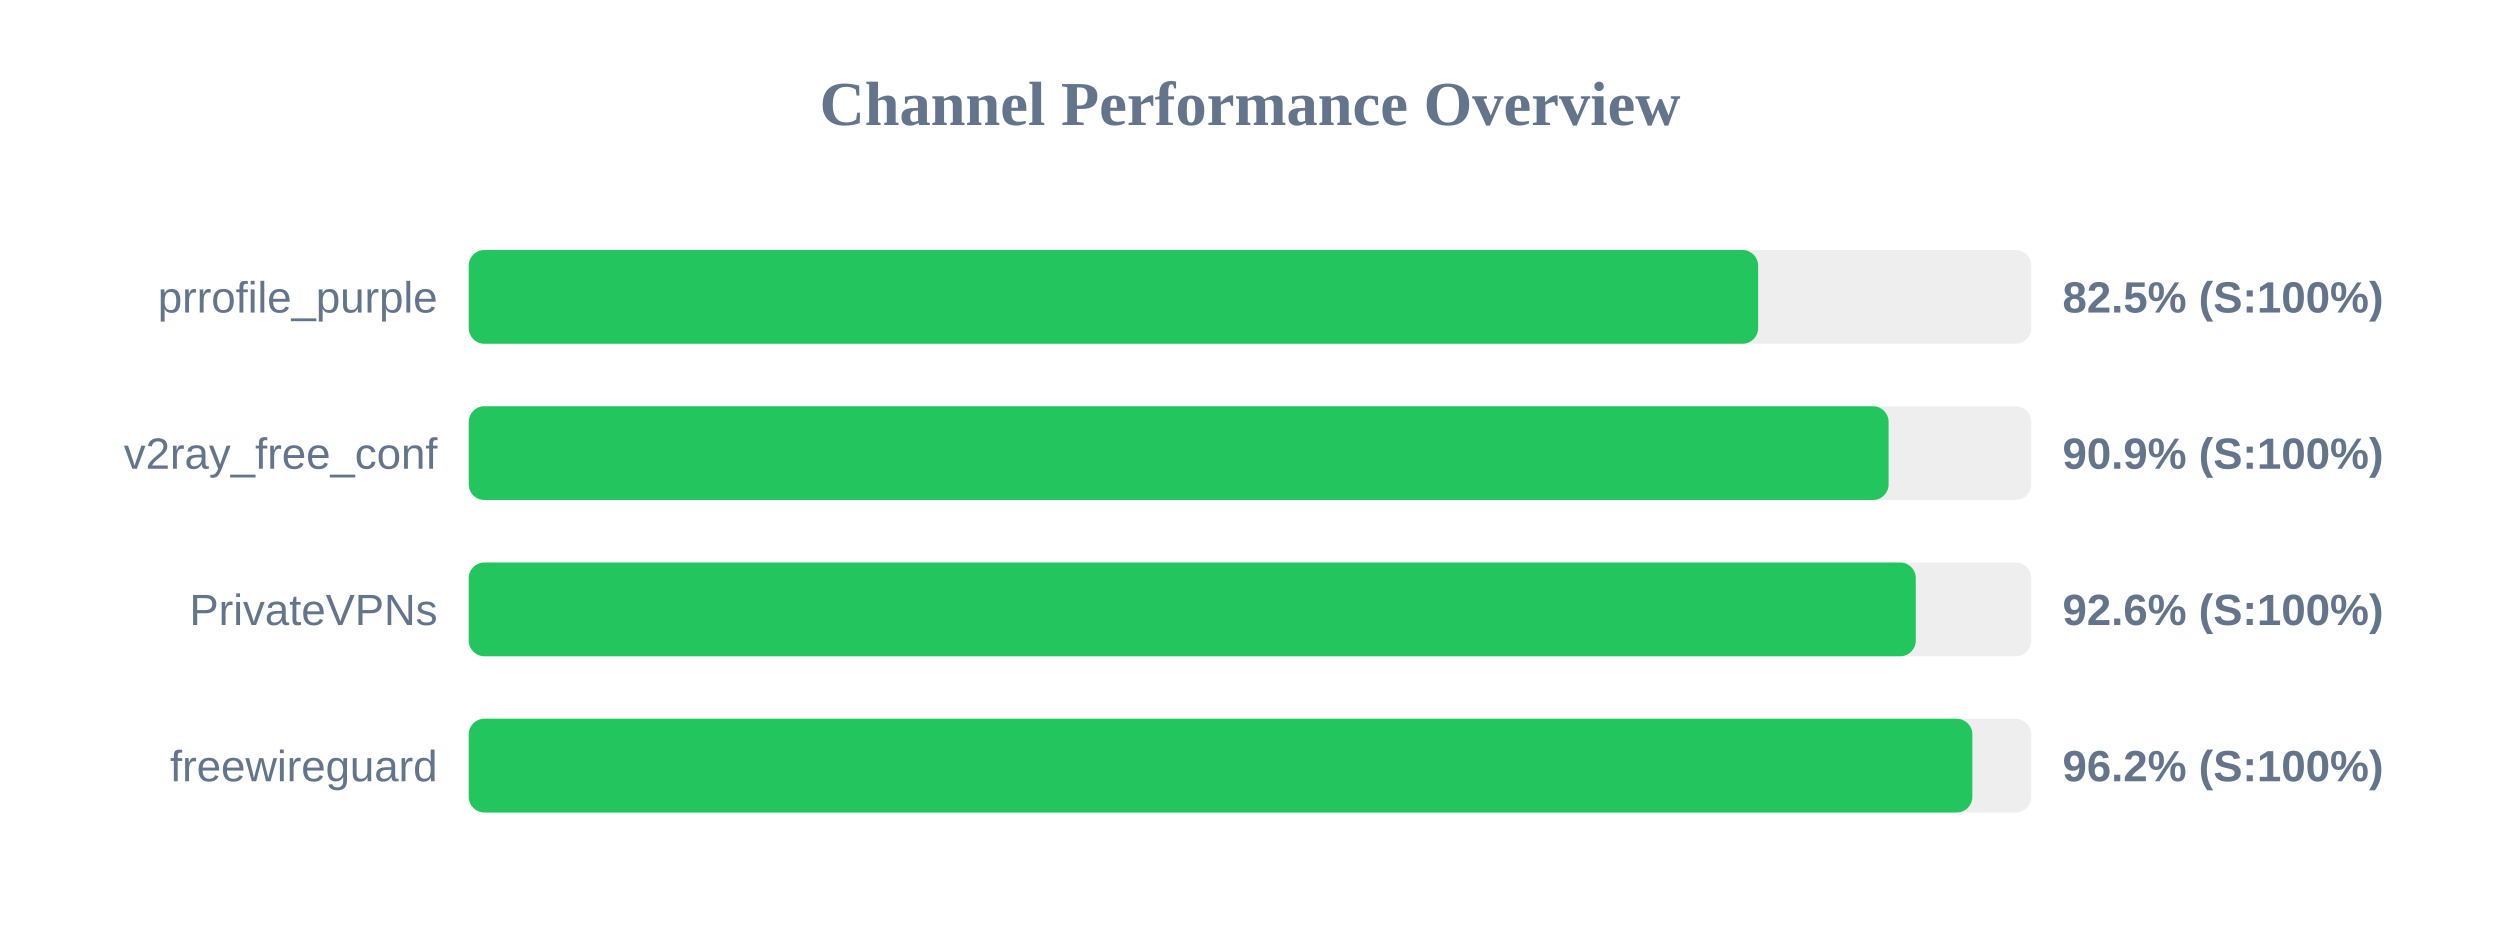
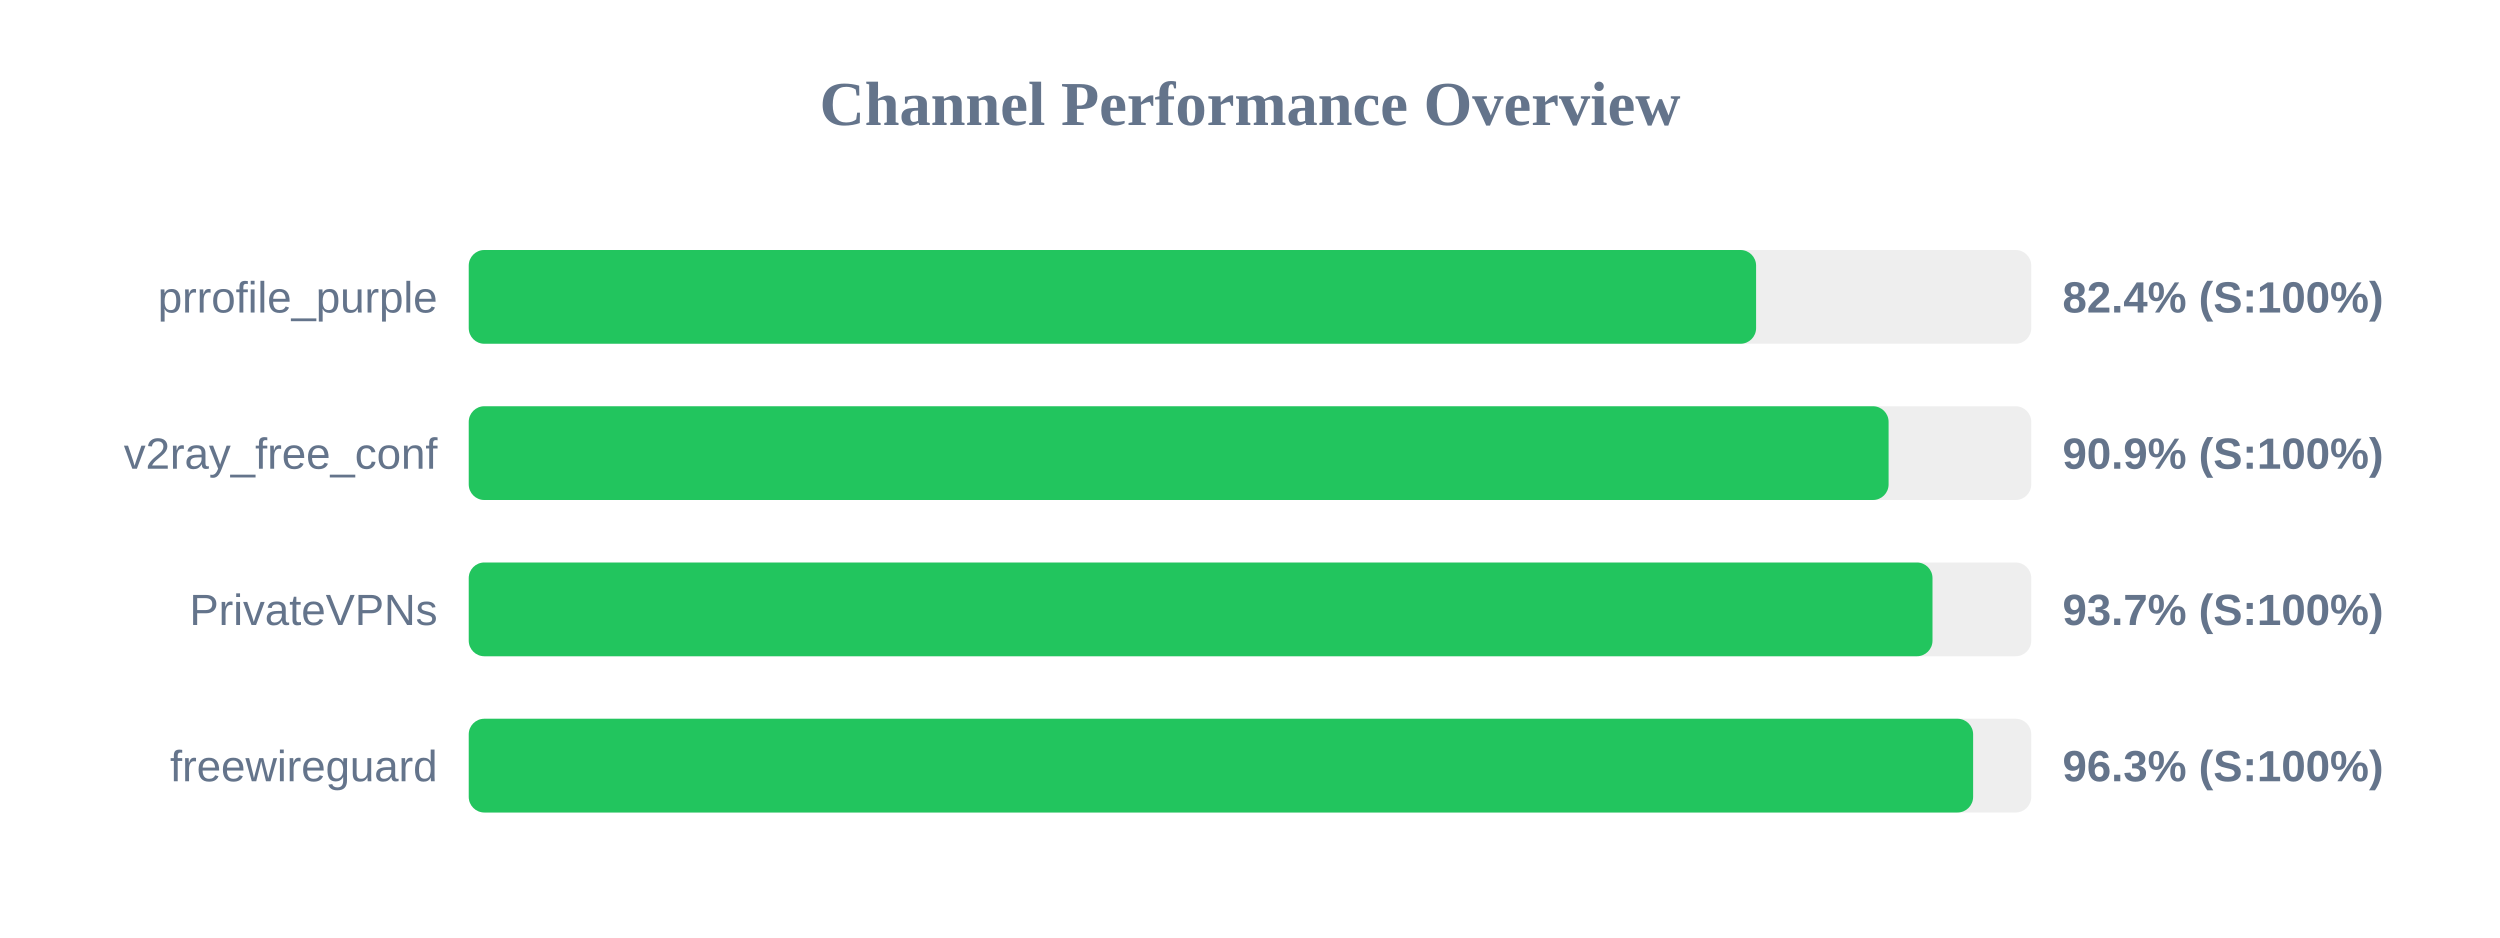
<svg xmlns="http://www.w3.org/2000/svg" width="800" height="300" version="1.1">
  <style>
        .row { font: 14px Arial; fill: #64748b; }
        .score { font: bold 14px Arial; fill: #64748b; }
    </style>
  <text x="400" y="40" text-anchor="middle" font-size="20px" font-weight="bold" fill="#64748b">Channel Performance Overview</text>
  <rect x="150" y="80" width="500" height="30" fill="#eee" rx="5" />
-   <rect x="150" y="80" width="412.6" height="30" fill="#22c55e" rx="5" />
+   <rect x="150" y="80" width="411.95" height="30" fill="#22c55e" rx="5" />
  <text x="140" y="100" text-anchor="end" class="row">prrofile_purple</text>
-   <text x="660" y="100" text-anchor="start" class="score">82.5% (S:100%)</text>
+   <text x="660" y="100" text-anchor="start" class="score">82.4% (S:100%)</text>
  <rect x="150" y="130" width="500" height="30" fill="#eee" rx="5" />
  <rect x="150" y="130" width="454.35" height="30" fill="#22c55e" rx="5" />
  <text x="140" y="150" text-anchor="end" class="row">v2ray_free_conf</text>
  <text x="660" y="150" text-anchor="start" class="score">90.9% (S:100%)</text>
  <rect x="150" y="180" width="500" height="30" fill="#eee" rx="5" />
-   <rect x="150" y="180" width="463.05" height="30" fill="#22c55e" rx="5" />
+   <rect x="150" y="180" width="468.4" height="30" fill="#22c55e" rx="5" />
  <text x="140" y="200" text-anchor="end" class="row">PrivateVPNs</text>
-   <text x="660" y="200" text-anchor="start" class="score">92.6% (S:100%)</text>
+   <text x="660" y="200" text-anchor="start" class="score">93.7% (S:100%)</text>
  <rect x="150" y="230" width="500" height="30" fill="#eee" rx="5" />
-   <rect x="150" y="230" width="481.15" height="30" fill="#22c55e" rx="5" />
+   <rect x="150" y="230" width="481.4" height="30" fill="#22c55e" rx="5" />
  <text x="140" y="250" text-anchor="end" class="row">freewireguard</text>
-   <text x="660" y="250" text-anchor="start" class="score">96.2% (S:100%)</text>
+   <text x="660" y="250" text-anchor="start" class="score">96.3% (S:100%)</text>
</svg>
